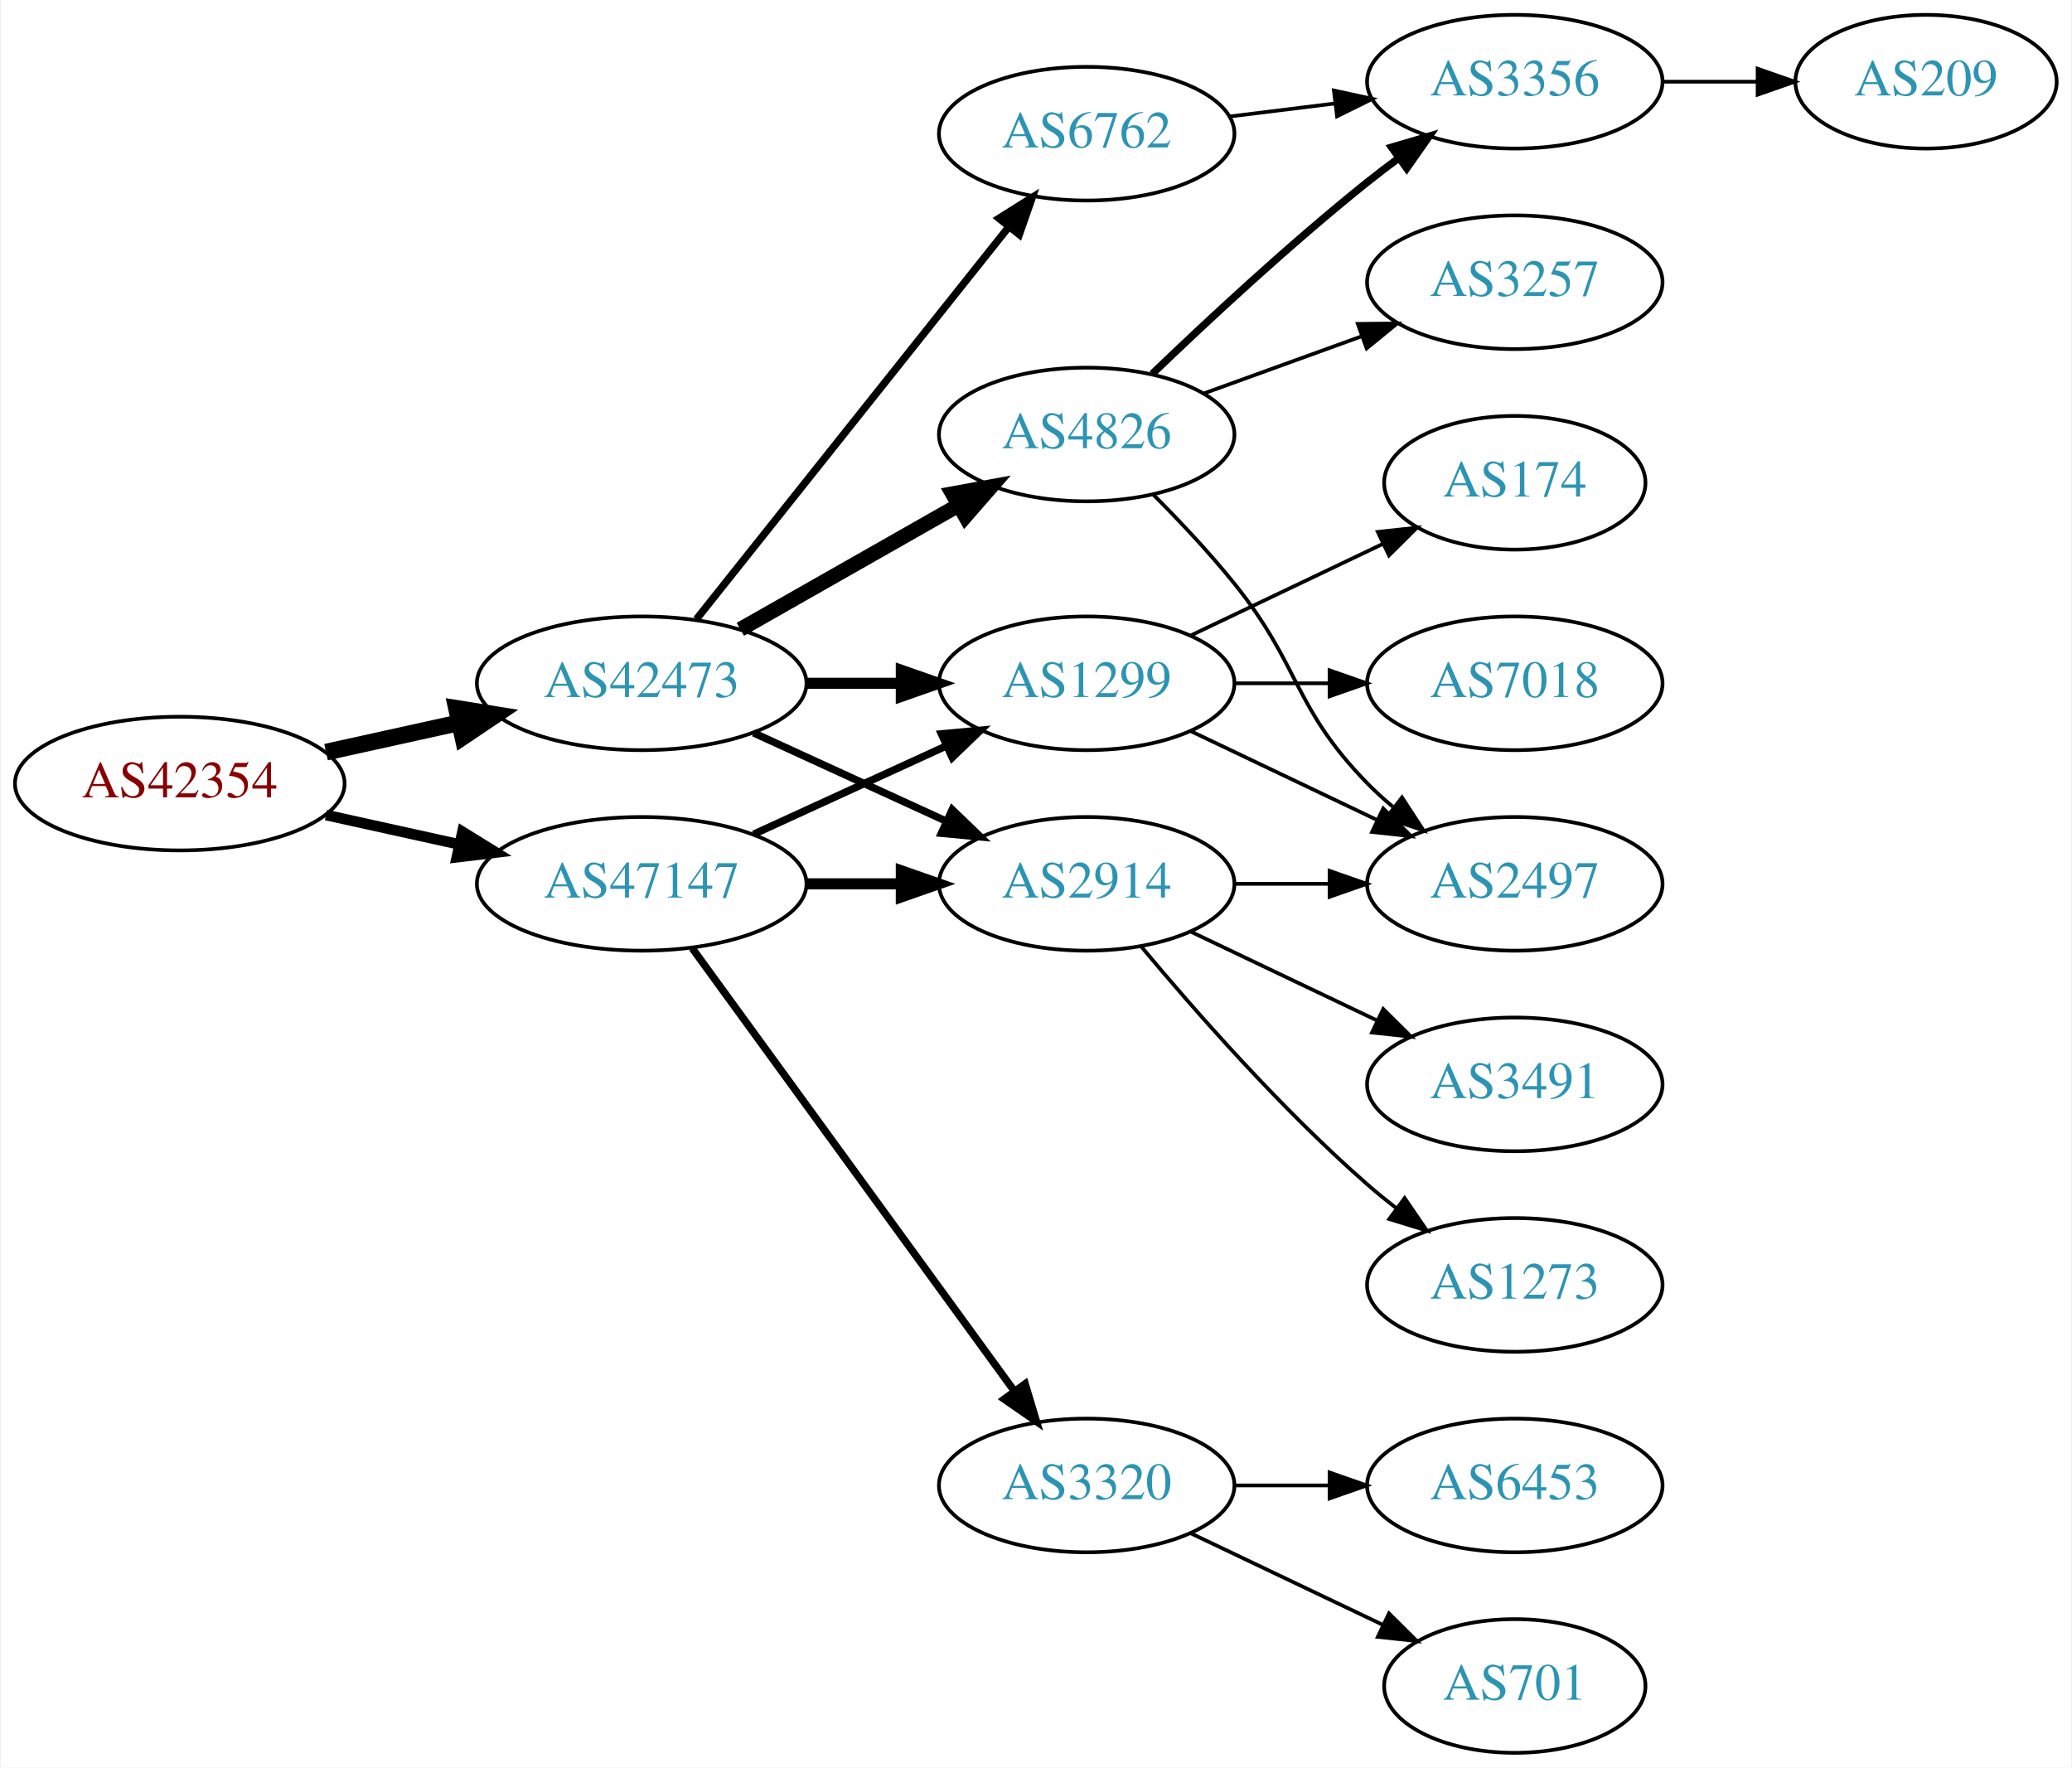
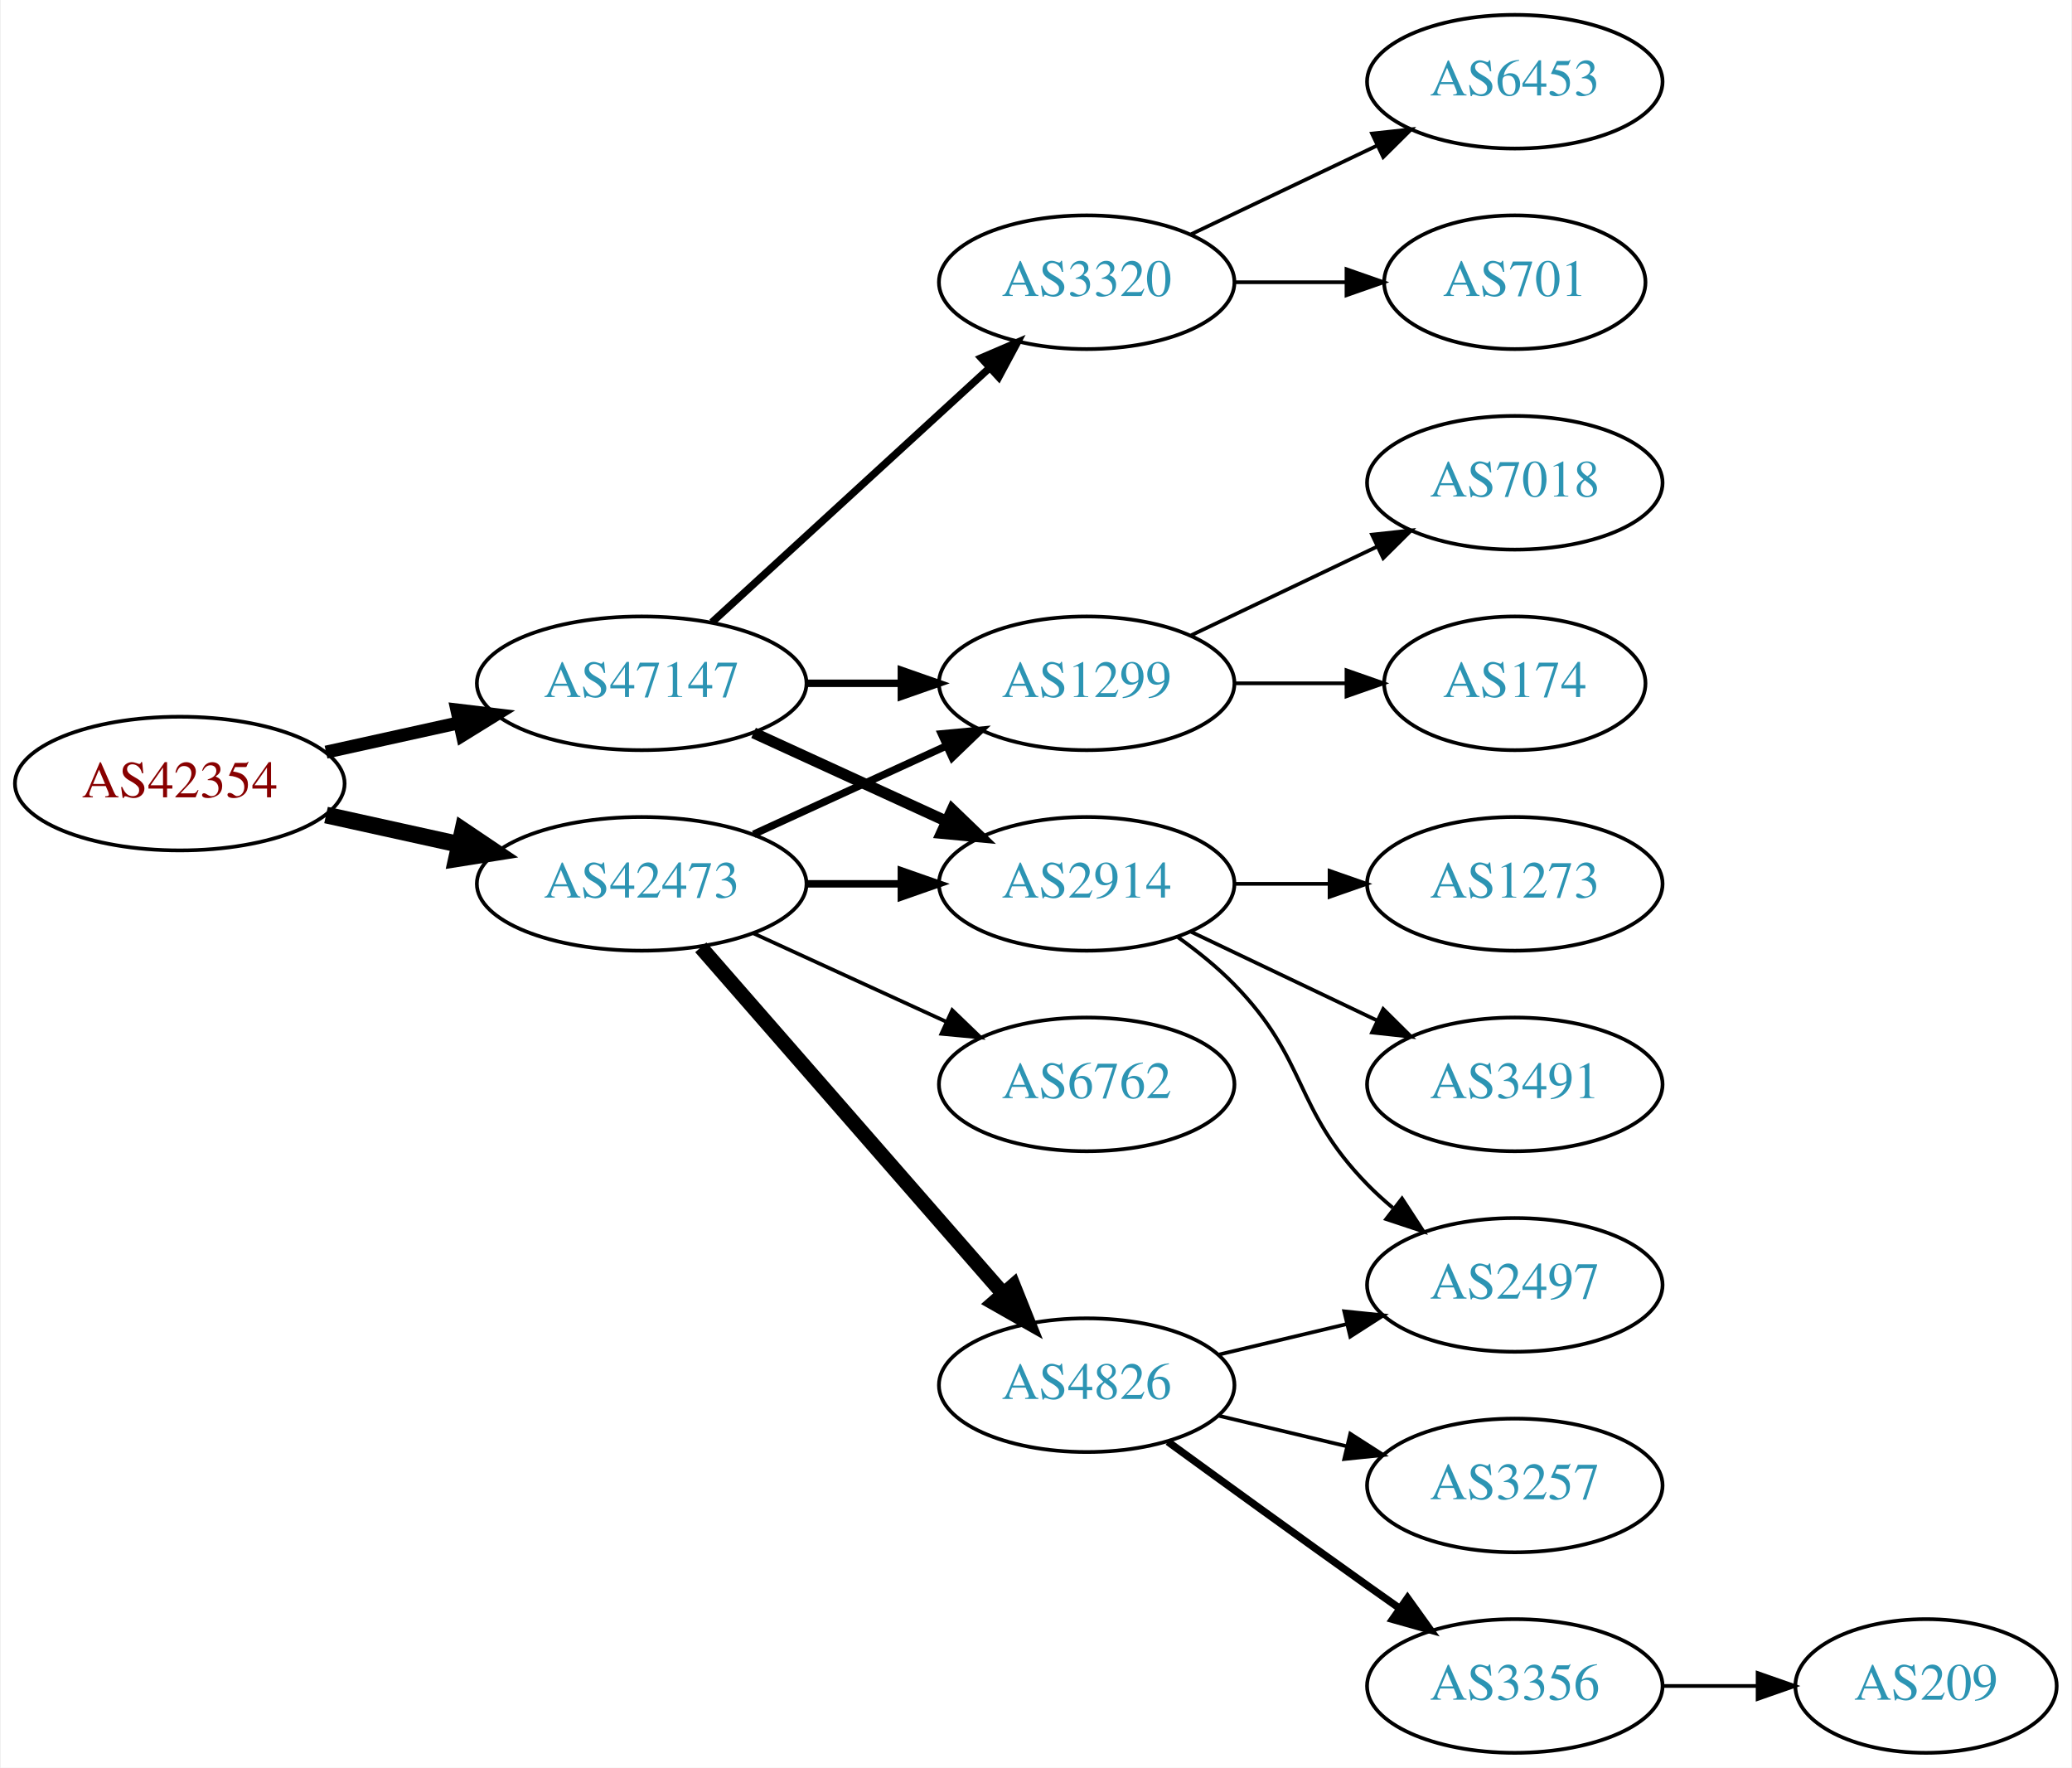
<svg xmlns="http://www.w3.org/2000/svg" xmlns:xlink="http://www.w3.org/1999/xlink" width="558pt" height="476pt" viewBox="0.00 0.00 557.56 476.00">
  <g id="graph0" class="graph" transform="scale(1 1) rotate(0) translate(4 472)">
    <polygon fill="white" stroke="none" points="-4,4 -4,-472 553.564,-472 553.564,4 -4,4" />
    <g id="node1" class="node">
      <g id="a_node1">
        <a xlink:href="/asn/42354" xlink:title="AS42354 ~ ANEXIA Internetdienstleistungs GmbH [AT]">
          <ellipse fill="#ffffff" stroke="black" cx="44.196" cy="-261" rx="44.393" ry="18" />
          <text text-anchor="middle" x="44.196" y="-257.3" font-family="Times,serif" font-size="14.00" fill="#880000">AS42354</text>
        </a>
      </g>
    </g>
    <g id="node2" class="node">
      <g id="a_node2">
        <a xlink:href="/asn/42473" xlink:title="AS42473 ~ ANEXIA Internetdienstleistungs GmbH [AT]">
-           <ellipse fill="#ffffff" stroke="black" cx="168.588" cy="-288" rx="44.393" ry="18" />
-           <text text-anchor="middle" x="168.588" y="-284.3" font-family="Times,serif" font-size="14.00" fill="#2c94b3">AS42473</text>
+           <ellipse fill="#ffffff" stroke="black" cx="168.588" cy="-234" rx="44.393" ry="18" />
+           <text text-anchor="middle" x="168.588" y="-230.3" font-family="Times,serif" font-size="14.00" fill="#2c94b3">AS42473</text>
        </a>
      </g>
    </g>
    <g id="edge1" class="edge">
-       <path fill="none" stroke="black" stroke-width="4.5" d="M83.586,-269.469C94.978,-271.982 107.6,-274.767 119.525,-277.397" />
-       <polygon fill="black" stroke="black" stroke-width="4.5" points="118.721,-281.252 129.335,-279.561 120.418,-273.562 118.721,-281.252" />
+       <path fill="none" stroke="black" stroke-width="4.5" d="M83.586,-252.531C94.978,-250.018 107.6,-247.233 119.525,-244.603" />
+       <polygon fill="black" stroke="black" stroke-width="4.5" points="120.418,-248.438 129.335,-242.439 118.721,-240.748 120.418,-248.438" />
    </g>
    <g id="node3" class="node">
      <g id="a_node3">
        <a xlink:href="/asn/47147" xlink:title="AS47147 ~ ANEXIA Internetdienstleistungs GmbH [AT]">
-           <ellipse fill="#ffffff" stroke="black" cx="168.588" cy="-234" rx="44.393" ry="18" />
-           <text text-anchor="middle" x="168.588" y="-230.3" font-family="Times,serif" font-size="14.00" fill="#2c94b3">AS47147</text>
+           <ellipse fill="#ffffff" stroke="black" cx="168.588" cy="-288" rx="44.393" ry="18" />
+           <text text-anchor="middle" x="168.588" y="-284.3" font-family="Times,serif" font-size="14.00" fill="#2c94b3">AS47147</text>
        </a>
      </g>
    </g>
    <g id="edge2" class="edge">
-       <path fill="none" stroke="black" stroke-width="2.864" d="M83.586,-252.531C94.978,-250.018 107.6,-247.233 119.525,-244.603" />
-       <polygon fill="black" stroke="black" stroke-width="2.864" points="120.323,-248.011 129.335,-242.439 118.815,-241.175 120.323,-248.011" />
+       <path fill="none" stroke="black" stroke-width="3.5" d="M83.586,-269.469C94.978,-271.982 107.6,-274.767 119.525,-277.397" />
+       <polygon fill="black" stroke="black" stroke-width="3.5" points="118.815,-280.825 129.335,-279.561 120.323,-273.989 118.815,-280.825" />
    </g>
    <g id="node4" class="node">
      <g id="a_node4">
-         <a xlink:href="/asn/4826" xlink:title="AS4826 ~ VOCUS-BACKBONE-AS [AU]">
-           <ellipse fill="#ffffff" stroke="black" cx="288.431" cy="-355" rx="39.794" ry="18" />
-           <text text-anchor="middle" x="288.431" y="-351.3" font-family="Times,serif" font-size="14.00" fill="#2c94b3">AS4826</text>
+         <a xlink:href="/asn/1299" xlink:title="AS1299 ~ Telia Carrier [EU]">
+           <ellipse fill="#ffffff" stroke="black" cx="288.431" cy="-288" rx="39.794" ry="18" />
+           <text text-anchor="middle" x="288.431" y="-284.3" font-family="Times,serif" font-size="14.00" fill="#2c94b3">AS1299</text>
        </a>
      </g>
    </g>
    <g id="edge3" class="edge">
-       <path fill="none" stroke="black" stroke-width="4" d="M195.158,-302.538C212.378,-312.328 235.263,-325.34 253.934,-335.955" />
-       <polygon fill="black" stroke="black" stroke-width="4" points="252.295,-339.05 262.718,-340.95 255.755,-332.964 252.295,-339.05" />
+       <path fill="none" stroke="black" stroke-width="2" d="M198.718,-247.348C214.329,-254.502 233.727,-263.391 250.399,-271.03" />
+       <polygon fill="black" stroke="black" stroke-width="2" points="249.302,-274.378 259.851,-275.362 252.218,-268.014 249.302,-274.378" />
    </g>
    <g id="node5" class="node">
      <g id="a_node5">
-         <a xlink:href="/asn/6762" xlink:title="AS6762 ~ TELECOM ITALIA SPARKLE S.p.A. [IT]">
-           <ellipse fill="#ffffff" stroke="black" cx="288.431" cy="-436" rx="39.794" ry="18" />
-           <text text-anchor="middle" x="288.431" y="-432.3" font-family="Times,serif" font-size="14.00" fill="#2c94b3">AS6762</text>
-         </a>
-       </g>
-     </g>
-     <g id="edge4" class="edge">
-       <path fill="none" stroke="black" stroke-width="2" d="M183.337,-305.267C204.093,-331.334 243.538,-380.874 267.462,-410.921" />
-       <polygon fill="black" stroke="black" stroke-width="2" points="264.803,-413.2 273.77,-418.843 270.279,-408.84 264.803,-413.2" />
-     </g>
-     <g id="node6" class="node">
-       <g id="a_node6">
        <a xlink:href="/asn/2914" xlink:title="AS2914 ~ NTT America, Inc. [US]">
          <ellipse fill="#ffffff" stroke="black" cx="288.431" cy="-234" rx="39.794" ry="18" />
          <text text-anchor="middle" x="288.431" y="-230.3" font-family="Times,serif" font-size="14.00" fill="#2c94b3">AS2914</text>
        </a>
      </g>
    </g>
+     <g id="edge4" class="edge">
+       <path fill="none" stroke="black" stroke-width="2" d="M212.799,-234C221.112,-234 229.875,-234 238.357,-234" />
+       <polygon fill="black" stroke="black" stroke-width="2" points="238.516,-237.5 248.516,-234 238.516,-230.5 238.516,-237.5" />
+     </g>
+     <g id="node6" class="node">
+       <g id="a_node6">
+         <a xlink:href="/asn/4826" xlink:title="AS4826 ~ VOCUS-BACKBONE-AS [AU]">
+           <ellipse fill="#ffffff" stroke="black" cx="288.431" cy="-99" rx="39.794" ry="18" />
+           <text text-anchor="middle" x="288.431" y="-95.3" font-family="Times,serif" font-size="14.00" fill="#2c94b3">AS4826</text>
+         </a>
+       </g>
+     </g>
    <g id="edge5" class="edge">
-       <path fill="none" stroke="black" stroke-width="2" d="M198.718,-274.652C214.329,-267.498 233.727,-258.609 250.399,-250.97" />
-       <polygon fill="black" stroke="black" stroke-width="2" points="252.218,-253.986 259.851,-246.638 249.302,-247.622 252.218,-253.986" />
+       <path fill="none" stroke="black" stroke-width="4" d="M184.513,-216.902C205.056,-193.369 242.175,-150.845 265.771,-123.813" />
+       <polygon fill="black" stroke="black" stroke-width="4" points="268.688,-125.794 272.627,-115.959 263.414,-121.191 268.688,-125.794" />
    </g>
    <g id="node7" class="node">
      <g id="a_node7">
-         <a xlink:href="/asn/1299" xlink:title="AS1299 ~ Telia Carrier [EU]">
-           <ellipse fill="#ffffff" stroke="black" cx="288.431" cy="-288" rx="39.794" ry="18" />
-           <text text-anchor="middle" x="288.431" y="-284.3" font-family="Times,serif" font-size="14.00" fill="#2c94b3">AS1299</text>
+         <a xlink:href="/asn/6762" xlink:title="AS6762 ~ TELECOM ITALIA SPARKLE S.p.A. [IT]">
+           <ellipse fill="#ffffff" stroke="black" cx="288.431" cy="-180" rx="39.794" ry="18" />
+           <text text-anchor="middle" x="288.431" y="-176.3" font-family="Times,serif" font-size="14.00" fill="#2c94b3">AS6762</text>
        </a>
      </g>
    </g>
    <g id="edge6" class="edge">
-       <path fill="none" stroke="black" stroke-width="3" d="M212.799,-288C221.112,-288 229.875,-288 238.357,-288" />
-       <polygon fill="black" stroke="black" stroke-width="3" points="238.516,-291.5 248.516,-288 238.516,-284.5 238.516,-291.5" />
-     </g>
-     <g id="edge19" class="edge">
-       <path fill="none" stroke="black" stroke-width="3" d="M212.799,-234C221.112,-234 229.875,-234 238.357,-234" />
-       <polygon fill="black" stroke="black" stroke-width="3" points="238.516,-237.5 248.516,-234 238.516,-230.5 238.516,-237.5" />
-     </g>
-     <g id="edge20" class="edge">
-       <path fill="none" stroke="black" stroke-width="2" d="M198.718,-247.348C214.329,-254.502 233.727,-263.391 250.399,-271.03" />
-       <polygon fill="black" stroke="black" stroke-width="2" points="249.302,-274.378 259.851,-275.362 252.218,-268.014 249.302,-274.378" />
+       <path fill="none" stroke="black" d="M198.718,-220.652C214.329,-213.498 233.727,-204.609 250.399,-196.97" />
+       <polygon fill="black" stroke="black" points="252.218,-199.986 259.851,-192.638 249.302,-193.622 252.218,-199.986" />
+     </g>
+     <g id="edge16" class="edge">
+       <path fill="none" stroke="black" stroke-width="2" d="M212.799,-288C221.112,-288 229.875,-288 238.357,-288" />
+       <polygon fill="black" stroke="black" stroke-width="2" points="238.516,-291.5 248.516,-288 238.516,-284.5 238.516,-291.5" />
+     </g>
+     <g id="edge18" class="edge">
+       <path fill="none" stroke="black" stroke-width="3" d="M198.718,-274.652C214.329,-267.498 233.727,-258.609 250.399,-250.97" />
+       <polygon fill="black" stroke="black" stroke-width="3" points="252.218,-253.986 259.851,-246.638 249.302,-247.622 252.218,-253.986" />
    </g>
    <g id="node16" class="node">
      <g id="a_node16">
        <a xlink:href="/asn/3320" xlink:title="AS3320 ~ DTAG [DE]">
-           <ellipse fill="#ffffff" stroke="black" cx="288.431" cy="-72" rx="39.794" ry="18" />
-           <text text-anchor="middle" x="288.431" y="-68.3" font-family="Times,serif" font-size="14.00" fill="#2c94b3">AS3320</text>
-         </a>
-       </g>
-     </g>
-     <g id="edge18" class="edge">
-       <path fill="none" stroke="black" stroke-width="2" d="M182.199,-216.663C203.02,-188.04 244.683,-130.767 268.871,-97.514" />
-       <polygon fill="black" stroke="black" stroke-width="2" points="271.858,-99.358 274.91,-89.212 266.197,-95.24 271.858,-99.358" />
+           <ellipse fill="#ffffff" stroke="black" cx="288.431" cy="-396" rx="39.794" ry="18" />
+           <text text-anchor="middle" x="288.431" y="-392.3" font-family="Times,serif" font-size="14.00" fill="#2c94b3">AS3320</text>
+         </a>
+       </g>
+     </g>
+     <g id="edge17" class="edge">
+       <path fill="none" stroke="black" stroke-width="2" d="M187.486,-304.403C207.414,-322.667 239.772,-352.322 262.249,-372.921" />
+       <polygon fill="black" stroke="black" stroke-width="2" points="260.014,-375.62 269.751,-379.797 264.743,-370.46 260.014,-375.62" />
+     </g>
+     <g id="node11" class="node">
+       <g id="a_node11">
+         <a xlink:href="/asn/7018" xlink:title="AS7018 ~ AT&amp;T Services, Inc. [US]">
+           <ellipse fill="#ffffff" stroke="black" cx="403.724" cy="-342" rx="39.794" ry="18" />
+           <text text-anchor="middle" x="403.724" y="-338.3" font-family="Times,serif" font-size="14.00" fill="#2c94b3">AS7018</text>
+         </a>
+       </g>
+     </g>
+     <g id="edge10" class="edge">
+       <path fill="none" stroke="black" d="M316.567,-300.934C331.561,-308.081 350.382,-317.052 366.605,-324.785" />
+       <polygon fill="black" stroke="black" points="365.276,-328.028 375.809,-329.171 368.288,-321.709 365.276,-328.028" />
+     </g>
+     <g id="node12" class="node">
+       <g id="a_node12">
+         <a xlink:href="/asn/174" xlink:title="AS174 ~ Cogent Communications [US]">
+           <ellipse fill="#ffffff" stroke="black" cx="403.724" cy="-288" rx="35.194" ry="18" />
+           <text text-anchor="middle" x="403.724" y="-284.3" font-family="Times,serif" font-size="14.00" fill="#2c94b3">AS174</text>
+         </a>
+       </g>
+     </g>
+     <g id="edge11" class="edge">
+       <path fill="none" stroke="black" d="M328.103,-288C337.808,-288 348.299,-288 358.262,-288" />
+       <polygon fill="black" stroke="black" points="358.398,-291.5 368.398,-288 358.398,-284.5 358.398,-291.5" />
    </g>
    <g id="node8" class="node">
      <g id="a_node8">
        <a xlink:href="/asn/2497" xlink:title="AS2497 ~ Internet Initiative Japan Inc. [JP]">
-           <ellipse fill="#ffffff" stroke="black" cx="403.724" cy="-234" rx="39.794" ry="18" />
-           <text text-anchor="middle" x="403.724" y="-230.3" font-family="Times,serif" font-size="14.00" fill="#2c94b3">AS2497</text>
-         </a>
-       </g>
-     </g>
-     <g id="edge7" class="edge">
-       <path fill="none" stroke="black" d="M306.301,-338.881C313.342,-331.82 321.414,-323.272 328.077,-315 346.172,-292.537 343.905,-281.617 364.077,-261 366.17,-258.861 368.453,-256.782 370.83,-254.79" />
-       <polygon fill="black" stroke="black" points="373.349,-257.268 379.13,-248.389 369.074,-251.725 373.349,-257.268" />
-     </g>
-     <g id="node9" class="node">
-       <g id="a_node9">
-         <a xlink:href="/asn/3257" xlink:title="AS3257 ~ GTT [DE]">
-           <ellipse fill="#ffffff" stroke="black" cx="403.724" cy="-396" rx="39.794" ry="18" />
-           <text text-anchor="middle" x="403.724" y="-392.3" font-family="Times,serif" font-size="14.00" fill="#2c94b3">AS3257</text>
-         </a>
-       </g>
-     </g>
-     <g id="edge8" class="edge">
-       <path fill="none" stroke="black" d="M320.09,-366.095C333.062,-370.79 348.355,-376.324 362.236,-381.348" />
-       <polygon fill="black" stroke="black" points="361.446,-384.784 372.041,-384.896 363.828,-378.202 361.446,-384.784" />
-     </g>
-     <g id="node10" class="node">
-       <g id="a_node10">
-         <a xlink:href="/asn/3356" xlink:title="AS3356 ~ Level 3 Parent, LLC [US]">
-           <ellipse fill="#ffffff" stroke="black" cx="403.724" cy="-450" rx="39.794" ry="18" />
-           <text text-anchor="middle" x="403.724" y="-446.3" font-family="Times,serif" font-size="14.00" fill="#2c94b3">AS3356</text>
-         </a>
-       </g>
-     </g>
-     <g id="edge9" class="edge">
-       <path fill="none" stroke="black" stroke-width="2" d="M306.074,-371.312C320.85,-385.51 343.263,-406.363 364.077,-423 366.78,-425.161 369.645,-427.344 372.544,-429.484" />
-       <polygon fill="black" stroke="black" stroke-width="2" points="370.535,-432.35 380.698,-435.344 374.62,-426.666 370.535,-432.35" />
-     </g>
-     <g id="edge10" class="edge">
-       <path fill="none" stroke="black" d="M326.841,-440.623C335.929,-441.746 345.766,-442.962 355.251,-444.134" />
-       <polygon fill="black" stroke="black" points="354.999,-447.629 365.353,-445.382 355.857,-440.682 354.999,-447.629" />
-     </g>
-     <g id="edge14" class="edge">
-       <path fill="none" stroke="black" d="M328.103,-234C336.306,-234 345.07,-234 353.602,-234" />
-       <polygon fill="black" stroke="black" points="353.841,-237.5 363.841,-234 353.841,-230.5 353.841,-237.5" />
+           <ellipse fill="#ffffff" stroke="black" cx="403.724" cy="-126" rx="39.794" ry="18" />
+           <text text-anchor="middle" x="403.724" y="-122.3" font-family="Times,serif" font-size="14.00" fill="#2c94b3">AS2497</text>
+         </a>
+       </g>
+     </g>
+     <g id="edge12" class="edge">
+       <path fill="none" stroke="black" d="M313.025,-219.611C318.281,-215.852 323.613,-211.563 328.077,-207 348.25,-186.383 343.905,-173.617 364.077,-153 366.17,-150.861 368.453,-148.782 370.83,-146.79" />
+       <polygon fill="black" stroke="black" points="373.349,-149.268 379.13,-140.389 369.074,-143.725 373.349,-149.268" />
    </g>
    <g id="node13" class="node">
      <g id="a_node13">
        <a xlink:href="/asn/3491" xlink:title="AS3491 ~ PCCW Global, Inc. [US]">
          <ellipse fill="#ffffff" stroke="black" cx="403.724" cy="-180" rx="39.794" ry="18" />
          <text text-anchor="middle" x="403.724" y="-176.3" font-family="Times,serif" font-size="14.00" fill="#2c94b3">AS3491</text>
        </a>
      </g>
    </g>
-     <g id="edge15" class="edge">
+     <g id="edge13" class="edge">
      <path fill="none" stroke="black" d="M316.567,-221.066C331.561,-213.919 350.382,-204.948 366.605,-197.215" />
      <polygon fill="black" stroke="black" points="368.288,-200.291 375.809,-192.829 365.276,-193.972 368.288,-200.291" />
    </g>
    <g id="node14" class="node">
      <g id="a_node14">
        <a xlink:href="/asn/1273" xlink:title="AS1273 ~ Vodafone Group PLC [EU]">
-           <ellipse fill="#ffffff" stroke="black" cx="403.724" cy="-126" rx="39.794" ry="18" />
-           <text text-anchor="middle" x="403.724" y="-122.3" font-family="Times,serif" font-size="14.00" fill="#2c94b3">AS1273</text>
-         </a>
-       </g>
-     </g>
-     <g id="edge16" class="edge">
-       <path fill="none" stroke="black" d="M303.061,-217.183C317.343,-200.071 340.89,-173.255 364.077,-153 366.543,-150.846 369.182,-148.706 371.879,-146.628" />
-       <polygon fill="black" stroke="black" points="374.052,-149.375 380.033,-140.63 369.904,-143.736 374.052,-149.375" />
-     </g>
-     <g id="edge11" class="edge">
-       <path fill="none" stroke="black" d="M316.567,-275.066C331.561,-267.919 350.382,-258.948 366.605,-251.215" />
-       <polygon fill="black" stroke="black" points="368.288,-254.291 375.809,-246.829 365.276,-247.972 368.288,-254.291" />
-     </g>
-     <g id="node11" class="node">
-       <g id="a_node11">
-         <a xlink:href="/asn/7018" xlink:title="AS7018 ~ AT&amp;T Services, Inc. [US]">
-           <ellipse fill="#ffffff" stroke="black" cx="403.724" cy="-288" rx="39.794" ry="18" />
-           <text text-anchor="middle" x="403.724" y="-284.3" font-family="Times,serif" font-size="14.00" fill="#2c94b3">AS7018</text>
-         </a>
-       </g>
-     </g>
-     <g id="edge12" class="edge">
-       <path fill="none" stroke="black" d="M328.103,-288C336.306,-288 345.07,-288 353.602,-288" />
-       <polygon fill="black" stroke="black" points="353.841,-291.5 363.841,-288 353.841,-284.5 353.841,-291.5" />
-     </g>
-     <g id="node12" class="node">
-       <g id="a_node12">
-         <a xlink:href="/asn/174" xlink:title="AS174 ~ Cogent Communications [US]">
-           <ellipse fill="#ffffff" stroke="black" cx="403.724" cy="-342" rx="35.194" ry="18" />
-           <text text-anchor="middle" x="403.724" y="-338.3" font-family="Times,serif" font-size="14.00" fill="#2c94b3">AS174</text>
-         </a>
-       </g>
-     </g>
-     <g id="edge13" class="edge">
-       <path fill="none" stroke="black" d="M316.567,-300.934C331.999,-308.29 351.485,-317.577 368.02,-325.459" />
-       <polygon fill="black" stroke="black" points="366.828,-328.768 377.361,-329.911 369.84,-322.449 366.828,-328.768" />
+           <ellipse fill="#ffffff" stroke="black" cx="403.724" cy="-234" rx="39.794" ry="18" />
+           <text text-anchor="middle" x="403.724" y="-230.3" font-family="Times,serif" font-size="14.00" fill="#2c94b3">AS1273</text>
+         </a>
+       </g>
+     </g>
+     <g id="edge14" class="edge">
+       <path fill="none" stroke="black" d="M328.103,-234C336.306,-234 345.07,-234 353.602,-234" />
+       <polygon fill="black" stroke="black" points="353.841,-237.5 363.841,-234 353.841,-230.5 353.841,-237.5" />
+     </g>
+     <g id="edge7" class="edge">
+       <path fill="none" stroke="black" d="M324.038,-107.248C334.909,-109.838 347.064,-112.735 358.506,-115.462" />
+       <polygon fill="black" stroke="black" points="357.789,-118.889 368.328,-117.803 359.412,-112.08 357.789,-118.889" />
+     </g>
+     <g id="node9" class="node">
+       <g id="a_node9">
+         <a xlink:href="/asn/3257" xlink:title="AS3257 ~ GTT [DE]">
+           <ellipse fill="#ffffff" stroke="black" cx="403.724" cy="-72" rx="39.794" ry="18" />
+           <text text-anchor="middle" x="403.724" y="-68.3" font-family="Times,serif" font-size="14.00" fill="#2c94b3">AS3257</text>
+         </a>
+       </g>
+     </g>
+     <g id="edge8" class="edge">
+       <path fill="none" stroke="black" d="M324.038,-90.752C334.909,-88.162 347.064,-85.265 358.506,-82.538" />
+       <polygon fill="black" stroke="black" points="359.412,-85.92 368.328,-80.197 357.789,-79.111 359.412,-85.92" />
+     </g>
+     <g id="node10" class="node">
+       <g id="a_node10">
+         <a xlink:href="/asn/3356" xlink:title="AS3356 ~ Level 3 Parent, LLC [US]">
+           <ellipse fill="#ffffff" stroke="black" cx="403.724" cy="-18" rx="39.794" ry="18" />
+           <text text-anchor="middle" x="403.724" y="-14.3" font-family="Times,serif" font-size="14.00" fill="#2c94b3">AS3356</text>
+         </a>
+       </g>
+     </g>
+     <g id="edge9" class="edge">
+       <path fill="none" stroke="black" stroke-width="2" d="M310.279,-83.778C325.213,-72.909 345.827,-57.975 364.077,-45 366.898,-42.995 369.841,-40.915 372.789,-38.841" />
+       <polygon fill="black" stroke="black" stroke-width="2" points="374.835,-41.681 381.013,-33.074 370.816,-35.95 374.835,-41.681" />
    </g>
    <g id="node15" class="node">
      <g id="a_node15">
        <a xlink:href="/asn/209" xlink:title="AS209 ~ CenturyLink Communications, LLC [US]">
-           <ellipse fill="#ffffff" stroke="black" cx="514.467" cy="-450" rx="35.194" ry="18" />
-           <text text-anchor="middle" x="514.467" y="-446.3" font-family="Times,serif" font-size="14.00" fill="#2c94b3">AS209</text>
-         </a>
-       </g>
-     </g>
-     <g id="edge17" class="edge">
-       <path fill="none" stroke="black" d="M443.675,-450C451.908,-450 460.654,-450 469.07,-450" />
-       <polygon fill="black" stroke="black" points="469.115,-453.5 479.115,-450 469.115,-446.5 469.115,-453.5" />
+           <ellipse fill="#ffffff" stroke="black" cx="514.467" cy="-18" rx="35.194" ry="18" />
+           <text text-anchor="middle" x="514.467" y="-14.3" font-family="Times,serif" font-size="14.00" fill="#2c94b3">AS209</text>
+         </a>
+       </g>
+     </g>
+     <g id="edge15" class="edge">
+       <path fill="none" stroke="black" d="M443.675,-18C451.908,-18 460.654,-18 469.07,-18" />
+       <polygon fill="black" stroke="black" points="469.115,-21.5 479.115,-18 469.115,-14.5 469.115,-21.5" />
    </g>
    <g id="node17" class="node">
      <g id="a_node17">
-         <a xlink:href="/asn/6453" xlink:title="AS6453 ~ TATA COMMUNICATIONS (AMERICA) INC [US]">
-           <ellipse fill="#ffffff" stroke="black" cx="403.724" cy="-72" rx="39.794" ry="18" />
-           <text text-anchor="middle" x="403.724" y="-68.3" font-family="Times,serif" font-size="14.00" fill="#2c94b3">AS6453</text>
-         </a>
-       </g>
-     </g>
-     <g id="edge21" class="edge">
-       <path fill="none" stroke="black" d="M328.103,-72C336.306,-72 345.07,-72 353.602,-72" />
-       <polygon fill="black" stroke="black" points="353.841,-75.5 363.841,-72 353.841,-68.5 353.841,-75.5" />
+         <a xlink:href="/asn/701" xlink:title="AS701 ~ UUNET [US]">
+           <ellipse fill="#ffffff" stroke="black" cx="403.724" cy="-396" rx="35.194" ry="18" />
+           <text text-anchor="middle" x="403.724" y="-392.3" font-family="Times,serif" font-size="14.00" fill="#2c94b3">AS701</text>
+         </a>
+       </g>
+     </g>
+     <g id="edge19" class="edge">
+       <path fill="none" stroke="black" d="M328.103,-396C337.808,-396 348.299,-396 358.262,-396" />
+       <polygon fill="black" stroke="black" points="358.398,-399.5 368.398,-396 358.398,-392.5 358.398,-399.5" />
    </g>
    <g id="node18" class="node">
      <g id="a_node18">
-         <a xlink:href="/asn/701" xlink:title="AS701 ~ UUNET [US]">
-           <ellipse fill="#ffffff" stroke="black" cx="403.724" cy="-18" rx="35.194" ry="18" />
-           <text text-anchor="middle" x="403.724" y="-14.3" font-family="Times,serif" font-size="14.00" fill="#2c94b3">AS701</text>
-         </a>
-       </g>
-     </g>
-     <g id="edge22" class="edge">
-       <path fill="none" stroke="black" d="M316.567,-59.066C331.999,-51.71 351.485,-42.423 368.02,-34.541" />
-       <polygon fill="black" stroke="black" points="369.84,-37.551 377.361,-30.089 366.828,-31.232 369.84,-37.551" />
+         <a xlink:href="/asn/6453" xlink:title="AS6453 ~ TATA COMMUNICATIONS (AMERICA) INC [US]">
+           <ellipse fill="#ffffff" stroke="black" cx="403.724" cy="-450" rx="39.794" ry="18" />
+           <text text-anchor="middle" x="403.724" y="-446.3" font-family="Times,serif" font-size="14.00" fill="#2c94b3">AS6453</text>
+         </a>
+       </g>
+     </g>
+     <g id="edge20" class="edge">
+       <path fill="none" stroke="black" d="M316.567,-408.934C331.561,-416.081 350.382,-425.052 366.605,-432.785" />
+       <polygon fill="black" stroke="black" points="365.276,-436.028 375.809,-437.171 368.288,-429.709 365.276,-436.028" />
    </g>
  </g>
</svg>
